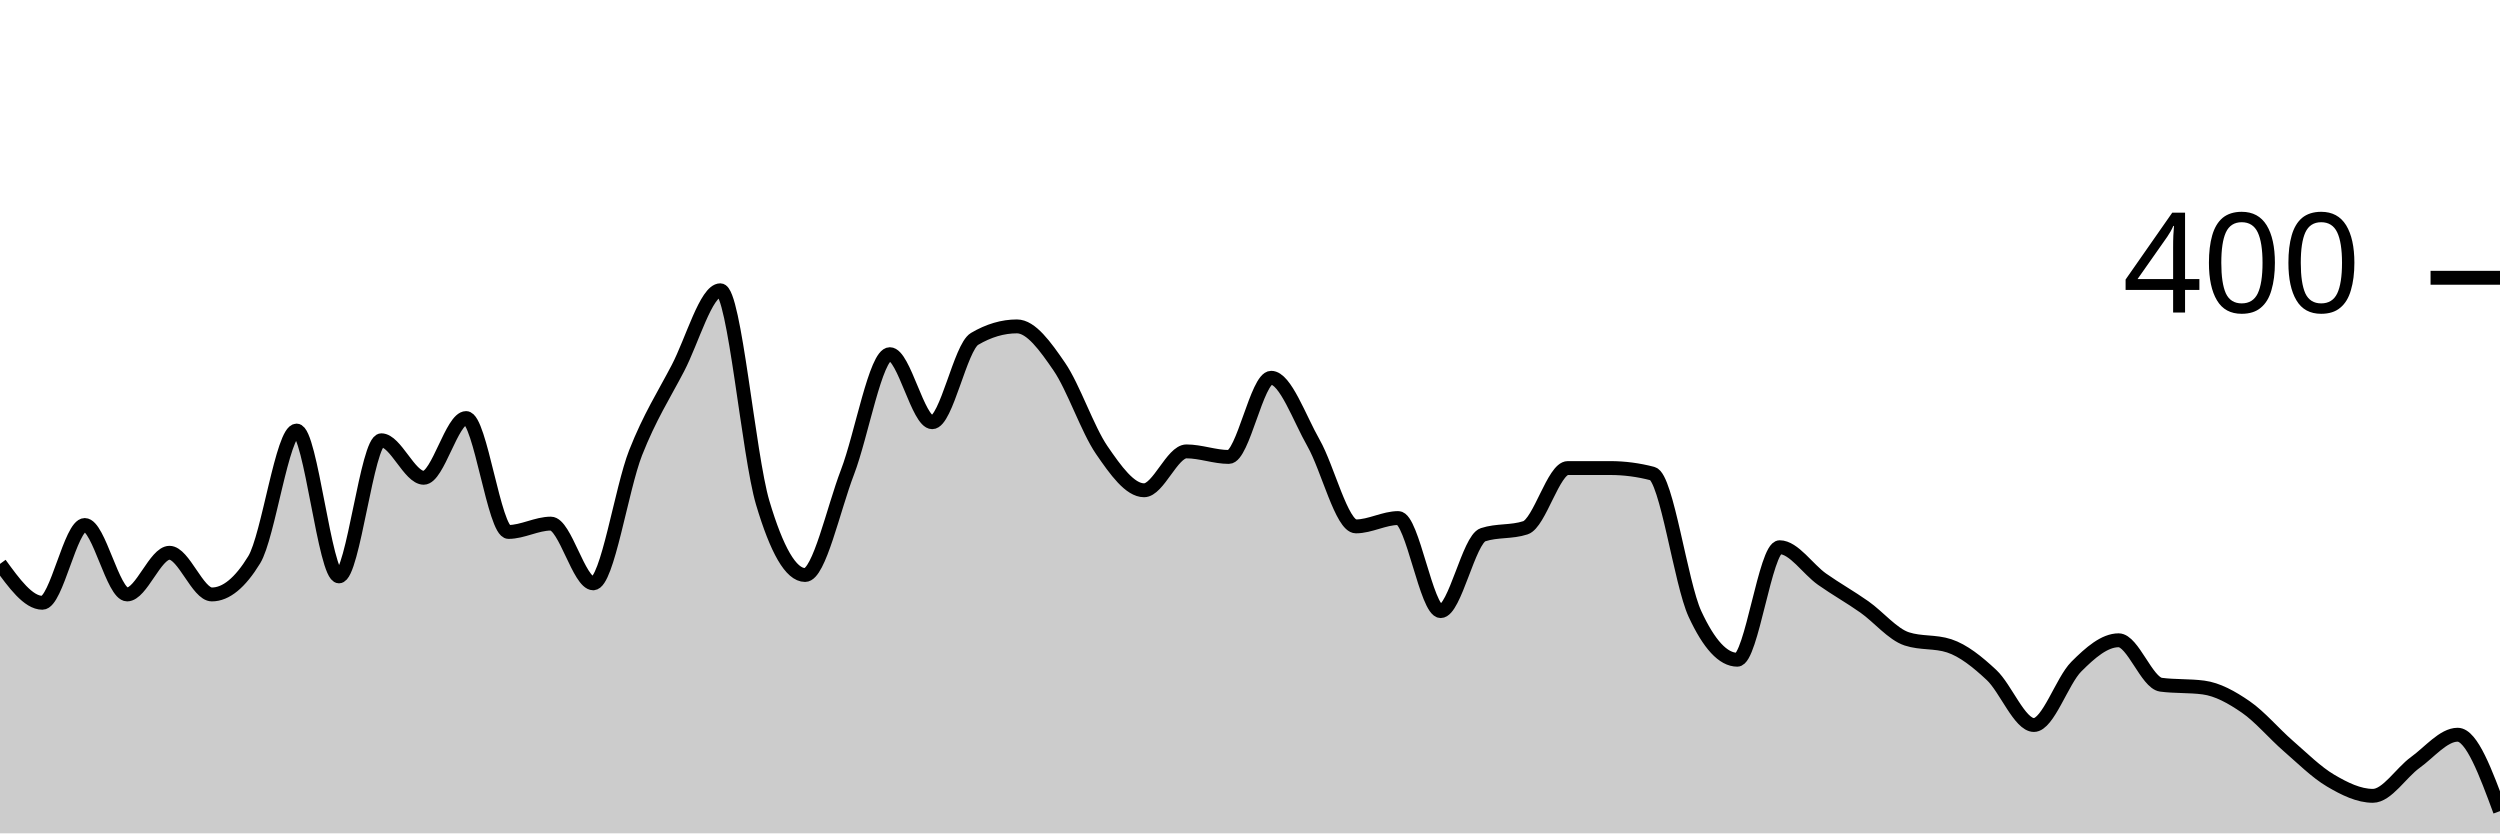
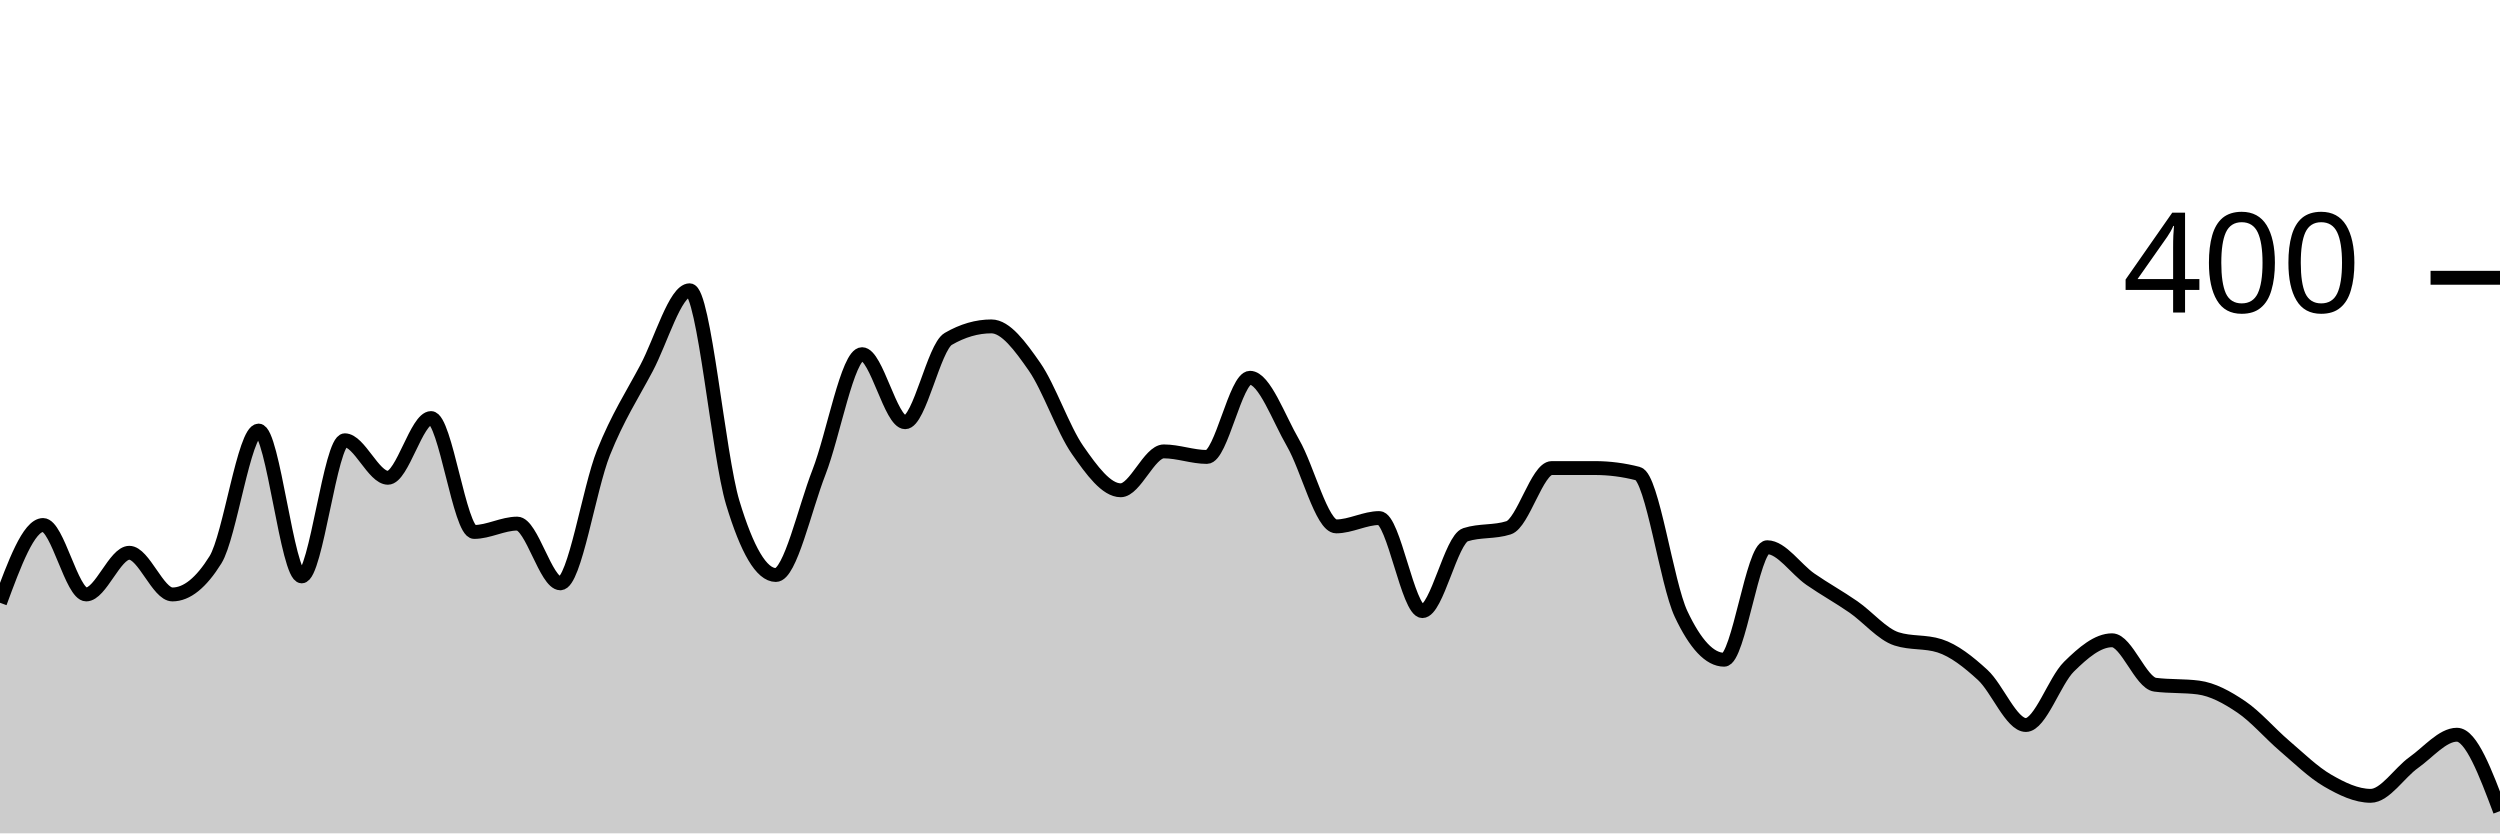
<svg xmlns="http://www.w3.org/2000/svg" viewBox="0 0 180 60">
  <g transform="translate(0,20)">
-     <path class="area" fill="rgba(0, 0, 0, 0.2)" d="M0,20.6C1.017,22,2.034,23.4,3.051,23.4C4.068,23.4,5.085,17.8,6.102,17.8C7.119,17.8,8.136,22.8,9.153,22.8C10.169,22.8,11.186,19.8,12.203,19.8C13.22,19.8,14.237,22.8,15.254,22.8C16.271,22.8,17.288,21.967,18.305,20.3C19.322,18.633,20.339,11,21.356,11C22.373,11,23.39,21.5,24.407,21.5C25.424,21.5,26.441,11.7,27.458,11.7C28.475,11.7,29.492,14.4,30.508,14.4C31.525,14.4,32.542,10.1,33.559,10.1C34.576,10.1,35.593,18.3,36.61,18.3C37.627,18.3,38.644,17.7,39.661,17.7C40.678,17.7,41.695,22,42.712,22C43.729,22,44.746,15.183,45.763,12.6C46.78,10.017,47.797,8.45,48.814,6.5C49.831,4.55,50.847,0.9,51.864,0.9C52.881,0.9,53.898,12.783,54.915,16.2C55.932,19.617,56.949,21.4,57.966,21.4C58.983,21.4,60,16.65,61.017,14C62.034,11.35,63.051,5.5,64.068,5.5C65.085,5.5,66.102,10.4,67.119,10.4C68.136,10.4,69.153,5,70.169,4.4C71.186,3.8,72.203,3.5,73.22,3.5C74.237,3.5,75.254,4.917,76.271,6.4C77.288,7.883,78.305,10.917,79.322,12.4C80.339,13.883,81.356,15.3,82.373,15.3C83.39,15.3,84.407,12.5,85.424,12.5C86.441,12.5,87.458,12.9,88.475,12.9C89.492,12.9,90.508,7.2,91.525,7.2C92.542,7.2,93.559,10.117,94.576,11.9C95.593,13.683,96.61,17.9,97.627,17.9C98.644,17.9,99.661,17.3,100.678,17.3C101.695,17.3,102.712,24,103.729,24C104.746,24,105.763,18.833,106.78,18.5C107.797,18.167,108.814,18.333,109.831,18C110.847,17.667,111.864,13.7,112.881,13.7C113.898,13.7,114.915,13.7,115.932,13.7C116.949,13.7,117.966,13.833,118.983,14.1C120,14.367,121.017,22,122.034,24.2C123.051,26.4,124.068,27.5,125.085,27.5C126.102,27.5,127.119,19.4,128.136,19.4C129.153,19.4,130.169,20.983,131.186,21.7C132.203,22.417,133.22,22.983,134.237,23.7C135.254,24.417,136.271,25.667,137.288,26C138.305,26.333,139.322,26.167,140.339,26.5C141.356,26.833,142.373,27.65,143.39,28.6C144.407,29.55,145.424,32.2,146.441,32.2C147.458,32.2,148.475,29.017,149.492,28C150.508,26.983,151.525,26.1,152.542,26.1C153.559,26.1,154.576,29.167,155.593,29.3C156.61,29.433,157.627,29.367,158.644,29.5C159.661,29.633,160.678,30.2,161.695,30.9C162.712,31.6,163.729,32.817,164.746,33.7C165.763,34.583,166.78,35.6,167.797,36.2C168.814,36.8,169.831,37.3,170.847,37.3C171.864,37.3,172.881,35.633,173.898,34.9C174.915,34.167,175.932,32.9,176.949,32.9C177.966,32.9,178.983,35.65,180,38.4L180,40C178.983,40,177.966,40,176.949,40C175.932,40,174.915,40,173.898,40C172.881,40,171.864,40,170.847,40C169.831,40,168.814,40,167.797,40C166.78,40,165.763,40,164.746,40C163.729,40,162.712,40,161.695,40C160.678,40,159.661,40,158.644,40C157.627,40,156.61,40,155.593,40C154.576,40,153.559,40,152.542,40C151.525,40,150.508,40,149.492,40C148.475,40,147.458,40,146.441,40C145.424,40,144.407,40,143.39,40C142.373,40,141.356,40,140.339,40C139.322,40,138.305,40,137.288,40C136.271,40,135.254,40,134.237,40C133.22,40,132.203,40,131.186,40C130.169,40,129.153,40,128.136,40C127.119,40,126.102,40,125.085,40C124.068,40,123.051,40,122.034,40C121.017,40,120,40,118.983,40C117.966,40,116.949,40,115.932,40C114.915,40,113.898,40,112.881,40C111.864,40,110.847,40,109.831,40C108.814,40,107.797,40,106.78,40C105.763,40,104.746,40,103.729,40C102.712,40,101.695,40,100.678,40C99.661,40,98.644,40,97.627,40C96.61,40,95.593,40,94.576,40C93.559,40,92.542,40,91.525,40C90.508,40,89.492,40,88.475,40C87.458,40,86.441,40,85.424,40C84.407,40,83.39,40,82.373,40C81.356,40,80.339,40,79.322,40C78.305,40,77.288,40,76.271,40C75.254,40,74.237,40,73.22,40C72.203,40,71.186,40,70.169,40C69.153,40,68.136,40,67.119,40C66.102,40,65.085,40,64.068,40C63.051,40,62.034,40,61.017,40C60,40,58.983,40,57.966,40C56.949,40,55.932,40,54.915,40C53.898,40,52.881,40,51.864,40C50.847,40,49.831,40,48.814,40C47.797,40,46.78,40,45.763,40C44.746,40,43.729,40,42.712,40C41.695,40,40.678,40,39.661,40C38.644,40,37.627,40,36.61,40C35.593,40,34.576,40,33.559,40C32.542,40,31.525,40,30.508,40C29.492,40,28.475,40,27.458,40C26.441,40,25.424,40,24.407,40C23.39,40,22.373,40,21.356,40C20.339,40,19.322,40,18.305,40C17.288,40,16.271,40,15.254,40C14.237,40,13.22,40,12.203,40C11.186,40,10.169,40,9.153,40C8.136,40,7.119,40,6.102,40C5.085,40,4.068,40,3.051,40C2.034,40,1.017,40,0,40Z" />
-     <path class="line" stroke="black" fill="none" d="M0,20.6C1.017,22,2.034,23.4,3.051,23.4C4.068,23.4,5.085,17.8,6.102,17.8C7.119,17.8,8.136,22.8,9.153,22.8C10.169,22.8,11.186,19.8,12.203,19.8C13.22,19.8,14.237,22.8,15.254,22.8C16.271,22.8,17.288,21.967,18.305,20.3C19.322,18.633,20.339,11,21.356,11C22.373,11,23.39,21.5,24.407,21.5C25.424,21.5,26.441,11.7,27.458,11.7C28.475,11.7,29.492,14.4,30.508,14.4C31.525,14.4,32.542,10.1,33.559,10.1C34.576,10.1,35.593,18.3,36.61,18.3C37.627,18.3,38.644,17.7,39.661,17.7C40.678,17.7,41.695,22,42.712,22C43.729,22,44.746,15.183,45.763,12.6C46.78,10.017,47.797,8.45,48.814,6.5C49.831,4.55,50.847,0.9,51.864,0.9C52.881,0.9,53.898,12.783,54.915,16.2C55.932,19.617,56.949,21.4,57.966,21.4C58.983,21.4,60,16.65,61.017,14C62.034,11.35,63.051,5.5,64.068,5.5C65.085,5.5,66.102,10.4,67.119,10.4C68.136,10.4,69.153,5,70.169,4.4C71.186,3.8,72.203,3.5,73.22,3.5C74.237,3.5,75.254,4.917,76.271,6.4C77.288,7.883,78.305,10.917,79.322,12.4C80.339,13.883,81.356,15.3,82.373,15.3C83.39,15.3,84.407,12.5,85.424,12.5C86.441,12.5,87.458,12.9,88.475,12.9C89.492,12.9,90.508,7.2,91.525,7.2C92.542,7.2,93.559,10.117,94.576,11.9C95.593,13.683,96.61,17.9,97.627,17.9C98.644,17.9,99.661,17.3,100.678,17.3C101.695,17.3,102.712,24,103.729,24C104.746,24,105.763,18.833,106.78,18.5C107.797,18.167,108.814,18.333,109.831,18C110.847,17.667,111.864,13.7,112.881,13.7C113.898,13.7,114.915,13.7,115.932,13.7C116.949,13.7,117.966,13.833,118.983,14.1C120,14.367,121.017,22,122.034,24.2C123.051,26.4,124.068,27.5,125.085,27.5C126.102,27.5,127.119,19.4,128.136,19.4C129.153,19.4,130.169,20.983,131.186,21.7C132.203,22.417,133.22,22.983,134.237,23.7C135.254,24.417,136.271,25.667,137.288,26C138.305,26.333,139.322,26.167,140.339,26.5C141.356,26.833,142.373,27.65,143.39,28.6C144.407,29.55,145.424,32.2,146.441,32.2C147.458,32.2,148.475,29.017,149.492,28C150.508,26.983,151.525,26.1,152.542,26.1C153.559,26.1,154.576,29.167,155.593,29.3C156.61,29.433,157.627,29.367,158.644,29.5C159.661,29.633,160.678,30.2,161.695,30.9C162.712,31.6,163.729,32.817,164.746,33.7C165.763,34.583,166.78,35.6,167.797,36.2C168.814,36.8,169.831,37.3,170.847,37.3C171.864,37.3,172.881,35.633,173.898,34.9C174.915,34.167,175.932,32.9,176.949,32.9C177.966,32.9,178.983,35.65,180,38.4" />
+     <path class="area" fill="rgba(0, 0, 0, 0.2)" d="M0,23.4C1.034,20.6,2.069,17.8,3.103,17.8C4.138,17.8,5.172,22.8,6.207,22.8C7.241,22.8,8.276,19.8,9.31,19.8C10.345,19.8,11.379,22.8,12.414,22.8C13.448,22.8,14.483,21.967,15.517,20.3C16.552,18.633,17.586,11,18.621,11C19.655,11,20.69,21.5,21.724,21.5C22.759,21.5,23.793,11.7,24.828,11.7C25.862,11.7,26.897,14.4,27.931,14.4C28.966,14.4,30,10.1,31.034,10.1C32.069,10.1,33.103,18.3,34.138,18.3C35.172,18.3,36.207,17.7,37.241,17.7C38.276,17.7,39.31,22,40.345,22C41.379,22,42.414,15.183,43.448,12.6C44.483,10.017,45.517,8.45,46.552,6.5C47.586,4.55,48.621,0.9,49.655,0.9C50.69,0.9,51.724,12.783,52.759,16.2C53.793,19.617,54.828,21.4,55.862,21.4C56.897,21.4,57.931,16.65,58.966,14C60,11.35,61.034,5.5,62.069,5.5C63.103,5.5,64.138,10.4,65.172,10.4C66.207,10.4,67.241,5,68.276,4.4C69.31,3.8,70.345,3.5,71.379,3.5C72.414,3.5,73.448,4.917,74.483,6.4C75.517,7.883,76.552,10.917,77.586,12.4C78.621,13.883,79.655,15.3,80.69,15.3C81.724,15.3,82.759,12.5,83.793,12.5C84.828,12.5,85.862,12.9,86.897,12.9C87.931,12.9,88.966,7.2,90,7.2C91.034,7.2,92.069,10.117,93.103,11.9C94.138,13.683,95.172,17.9,96.207,17.9C97.241,17.9,98.276,17.3,99.31,17.3C100.345,17.3,101.379,24,102.414,24C103.448,24,104.483,18.833,105.517,18.5C106.552,18.167,107.586,18.333,108.621,18C109.655,17.667,110.69,13.7,111.724,13.7C112.759,13.7,113.793,13.7,114.828,13.7C115.862,13.7,116.897,13.833,117.931,14.1C118.966,14.367,120,22,121.034,24.2C122.069,26.4,123.103,27.5,124.138,27.5C125.172,27.5,126.207,19.4,127.241,19.4C128.276,19.4,129.31,20.983,130.345,21.7C131.379,22.417,132.414,22.983,133.448,23.7C134.483,24.417,135.517,25.667,136.552,26C137.586,26.333,138.621,26.167,139.655,26.5C140.69,26.833,141.724,27.65,142.759,28.6C143.793,29.55,144.828,32.2,145.862,32.2C146.897,32.2,147.931,29.017,148.966,28C150,26.983,151.034,26.1,152.069,26.1C153.103,26.1,154.138,29.167,155.172,29.3C156.207,29.433,157.241,29.367,158.276,29.5C159.31,29.633,160.345,30.2,161.379,30.9C162.414,31.6,163.448,32.817,164.483,33.7C165.517,34.583,166.552,35.6,167.586,36.2C168.621,36.8,169.655,37.3,170.69,37.3C171.724,37.3,172.759,35.633,173.793,34.9C174.828,34.167,175.862,32.9,176.897,32.9C177.931,32.9,178.966,35.65,180,38.4L180,40C178.966,40,177.931,40,176.897,40C175.862,40,174.828,40,173.793,40C172.759,40,171.724,40,170.69,40C169.655,40,168.621,40,167.586,40C166.552,40,165.517,40,164.483,40C163.448,40,162.414,40,161.379,40C160.345,40,159.31,40,158.276,40C157.241,40,156.207,40,155.172,40C154.138,40,153.103,40,152.069,40C151.034,40,150,40,148.966,40C147.931,40,146.897,40,145.862,40C144.828,40,143.793,40,142.759,40C141.724,40,140.69,40,139.655,40C138.621,40,137.586,40,136.552,40C135.517,40,134.483,40,133.448,40C132.414,40,131.379,40,130.345,40C129.31,40,128.276,40,127.241,40C126.207,40,125.172,40,124.138,40C123.103,40,122.069,40,121.034,40C120,40,118.966,40,117.931,40C116.897,40,115.862,40,114.828,40C113.793,40,112.759,40,111.724,40C110.69,40,109.655,40,108.621,40C107.586,40,106.552,40,105.517,40C104.483,40,103.448,40,102.414,40C101.379,40,100.345,40,99.31,40C98.276,40,97.241,40,96.207,40C95.172,40,94.138,40,93.103,40C92.069,40,91.034,40,90,40C88.966,40,87.931,40,86.897,40C85.862,40,84.828,40,83.793,40C82.759,40,81.724,40,80.69,40C79.655,40,78.621,40,77.586,40C76.552,40,75.517,40,74.483,40C73.448,40,72.414,40,71.379,40C70.345,40,69.31,40,68.276,40C67.241,40,66.207,40,65.172,40C64.138,40,63.103,40,62.069,40C61.034,40,60,40,58.966,40C57.931,40,56.897,40,55.862,40C54.828,40,53.793,40,52.759,40C51.724,40,50.69,40,49.655,40C48.621,40,47.586,40,46.552,40C45.517,40,44.483,40,43.448,40C42.414,40,41.379,40,40.345,40C39.31,40,38.276,40,37.241,40C36.207,40,35.172,40,34.138,40C33.103,40,32.069,40,31.034,40C30,40,28.966,40,27.931,40C26.897,40,25.862,40,24.828,40C23.793,40,22.759,40,21.724,40C20.69,40,19.655,40,18.621,40C17.586,40,16.552,40,15.517,40C14.483,40,13.448,40,12.414,40C11.379,40,10.345,40,9.31,40C8.276,40,7.241,40,6.207,40C5.172,40,4.138,40,3.103,40C2.069,40,1.034,40,0,40Z" />
+     <path class="line" stroke="black" fill="none" d="M0,23.4C1.034,20.6,2.069,17.8,3.103,17.8C4.138,17.8,5.172,22.8,6.207,22.8C7.241,22.8,8.276,19.8,9.31,19.8C10.345,19.8,11.379,22.8,12.414,22.8C13.448,22.8,14.483,21.967,15.517,20.3C16.552,18.633,17.586,11,18.621,11C19.655,11,20.69,21.5,21.724,21.5C22.759,21.5,23.793,11.7,24.828,11.7C25.862,11.7,26.897,14.4,27.931,14.4C28.966,14.4,30,10.1,31.034,10.1C32.069,10.1,33.103,18.3,34.138,18.3C35.172,18.3,36.207,17.7,37.241,17.7C38.276,17.7,39.31,22,40.345,22C41.379,22,42.414,15.183,43.448,12.6C44.483,10.017,45.517,8.45,46.552,6.5C47.586,4.55,48.621,0.9,49.655,0.9C50.69,0.9,51.724,12.783,52.759,16.2C53.793,19.617,54.828,21.4,55.862,21.4C56.897,21.4,57.931,16.65,58.966,14C60,11.35,61.034,5.5,62.069,5.5C63.103,5.5,64.138,10.4,65.172,10.4C66.207,10.4,67.241,5,68.276,4.4C69.31,3.8,70.345,3.5,71.379,3.5C72.414,3.5,73.448,4.917,74.483,6.4C75.517,7.883,76.552,10.917,77.586,12.4C78.621,13.883,79.655,15.3,80.69,15.3C81.724,15.3,82.759,12.5,83.793,12.5C84.828,12.5,85.862,12.9,86.897,12.9C87.931,12.9,88.966,7.2,90,7.2C91.034,7.2,92.069,10.117,93.103,11.9C94.138,13.683,95.172,17.9,96.207,17.9C97.241,17.9,98.276,17.3,99.31,17.3C100.345,17.3,101.379,24,102.414,24C103.448,24,104.483,18.833,105.517,18.5C106.552,18.167,107.586,18.333,108.621,18C109.655,17.667,110.69,13.7,111.724,13.7C112.759,13.7,113.793,13.7,114.828,13.7C115.862,13.7,116.897,13.833,117.931,14.1C118.966,14.367,120,22,121.034,24.2C122.069,26.4,123.103,27.5,124.138,27.5C125.172,27.5,126.207,19.4,127.241,19.4C128.276,19.4,129.31,20.983,130.345,21.7C131.379,22.417,132.414,22.983,133.448,23.7C134.483,24.417,135.517,25.667,136.552,26C137.586,26.333,138.621,26.167,139.655,26.5C140.69,26.833,141.724,27.65,142.759,28.6C143.793,29.55,144.828,32.2,145.862,32.2C146.897,32.2,147.931,29.017,148.966,28C150,26.983,151.034,26.1,152.069,26.1C153.103,26.1,154.138,29.167,155.172,29.3C156.207,29.433,157.241,29.367,158.276,29.5C159.31,29.633,160.345,30.2,161.379,30.9C162.414,31.6,163.448,32.817,164.483,33.7C165.517,34.583,166.552,35.6,167.586,36.2C168.621,36.8,169.655,37.3,170.69,37.3C171.724,37.3,172.759,35.633,173.793,34.9C174.828,34.167,175.862,32.9,176.897,32.9C177.931,32.9,178.966,35.65,180,38.4" />
    <path class="axis-ceiling" stroke-width="1" stroke="black" fill="none" d="M175,0L180,0" />
    <text class="axis-ceiling-label" font-family="sans-serif" text-anchor="end" font-size="10px" x="170" y="2.5">400</text>
  </g>
</svg>
